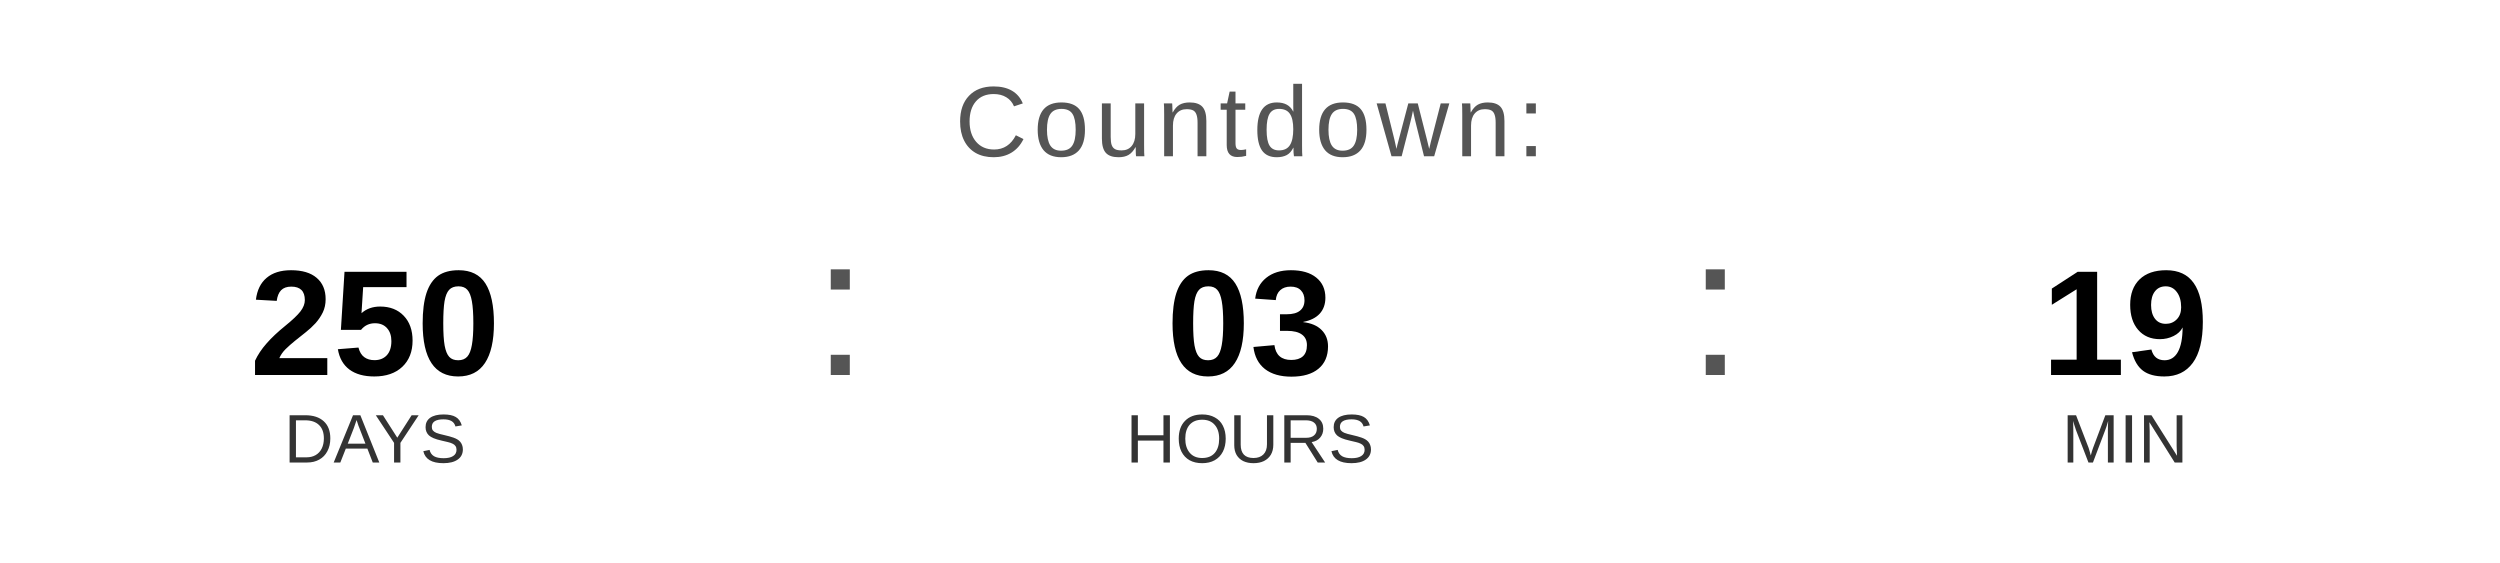
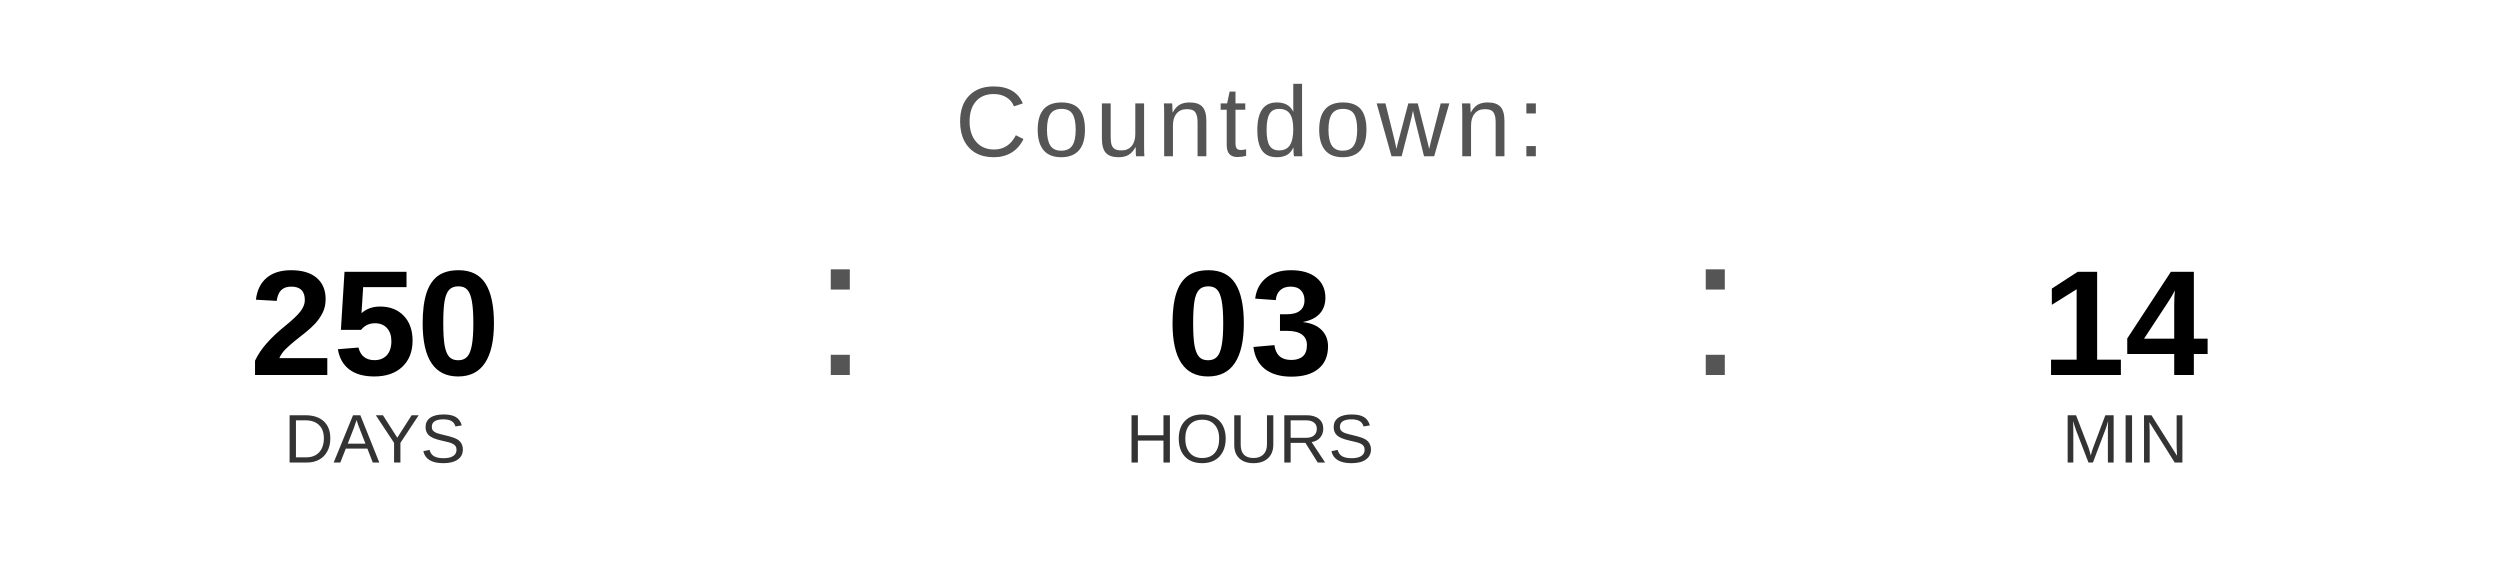
<svg xmlns="http://www.w3.org/2000/svg" width="400" height="90" viewBox="0 0 400 90">
  <text x="200" y="25" font-family="Arial, Helvetica, sans-serif" font-size="16" fill="#555555" text-anchor="middle" letter-spacing="1">
    Countdown:
  </text>
  <text x="60" y="60" font-family="Arial, Helvetica, sans-serif" font-size="24" font-weight="bold" fill="#000000" text-anchor="middle">250</text>
  <text x="60" y="74" font-family="Arial, Helvetica, sans-serif" font-size="11" fill="#333333" text-anchor="middle">DAYS</text>
  <text x="130" y="60" font-family="Arial, sans-serif" font-size="32" fill="#555555">:</text>
  <text x="200" y="60" font-family="Arial, Helvetica, sans-serif" font-size="24" font-weight="bold" fill="#000000" text-anchor="middle">03</text>
  <text x="200" y="74" font-family="Arial, Helvetica, sans-serif" font-size="11" fill="#333333" text-anchor="middle">HOURS</text>
  <text x="270" y="60" font-family="Arial, sans-serif" font-size="32" fill="#555555">:</text>
-   <text x="340" y="60" font-family="Arial, Helvetica, sans-serif" font-size="24" font-weight="bold" fill="#000000" text-anchor="middle">19</text>
+   <text x="340" y="60" font-family="Arial, Helvetica, sans-serif" font-size="24" font-weight="bold" fill="#000000" text-anchor="middle">14</text>
  <text x="340" y="74" font-family="Arial, Helvetica, sans-serif" font-size="11" fill="#333333" text-anchor="middle">MIN</text>
</svg>
